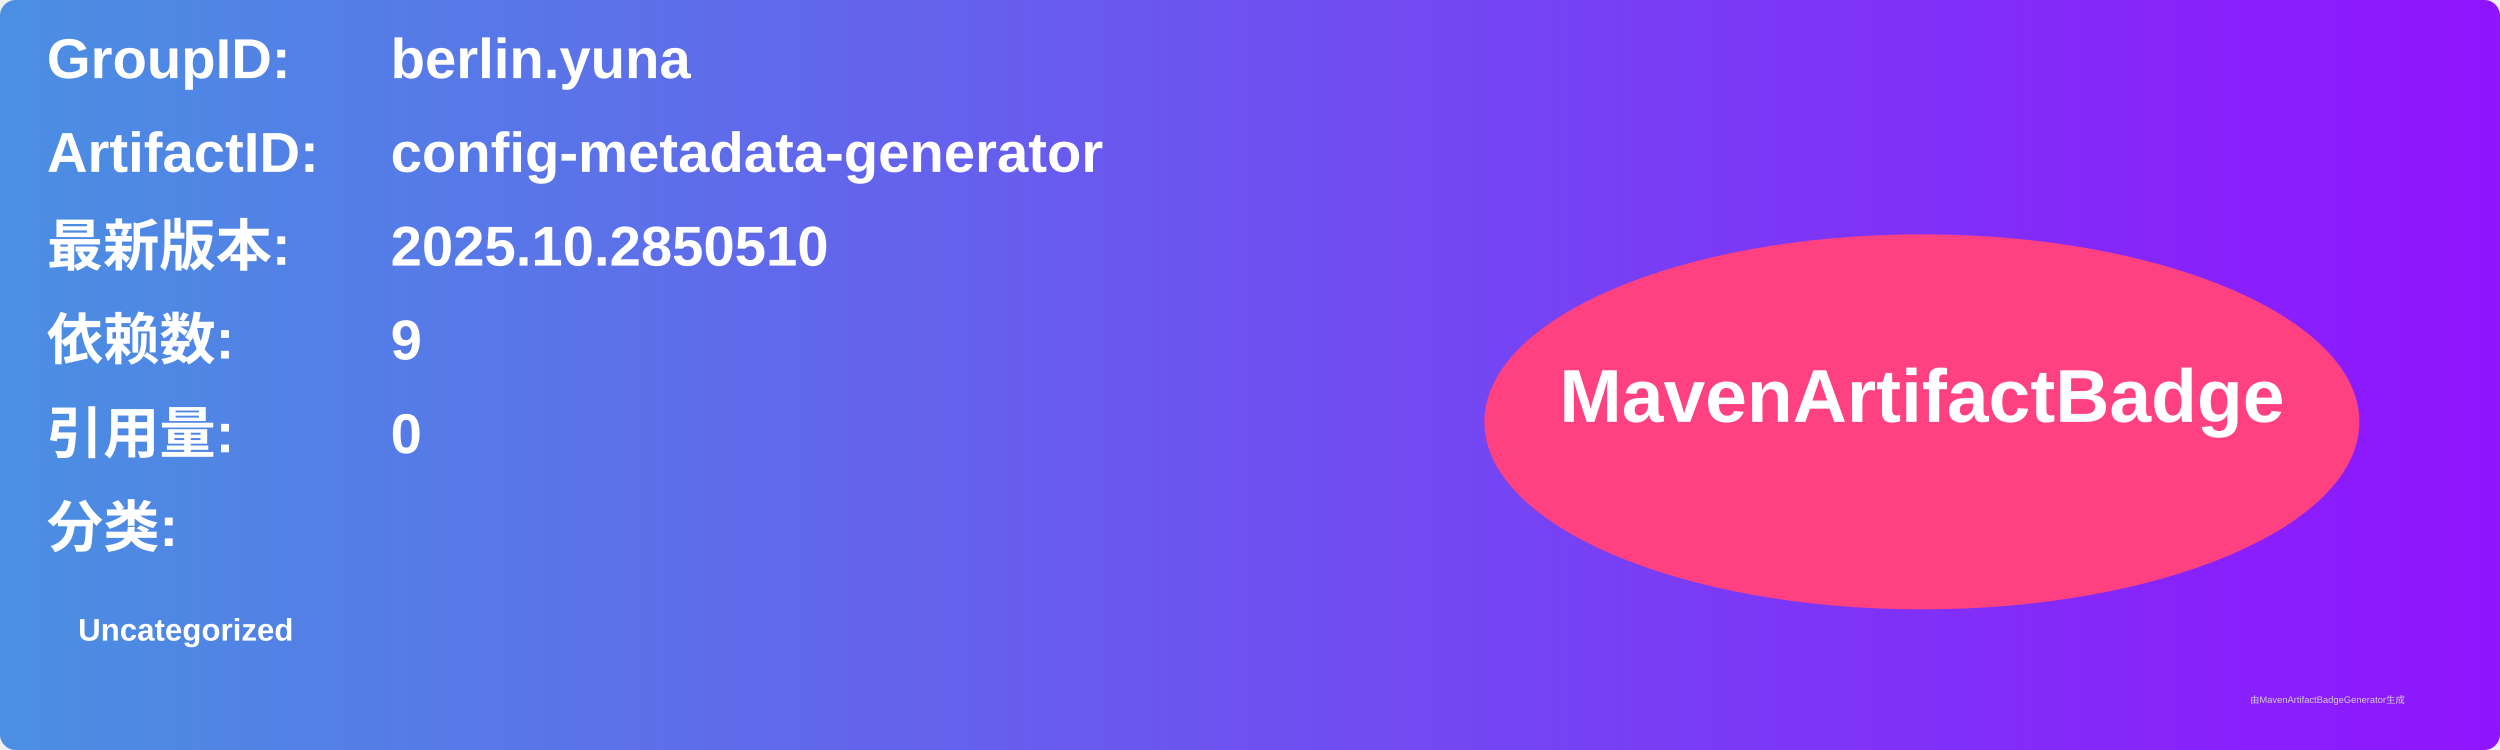
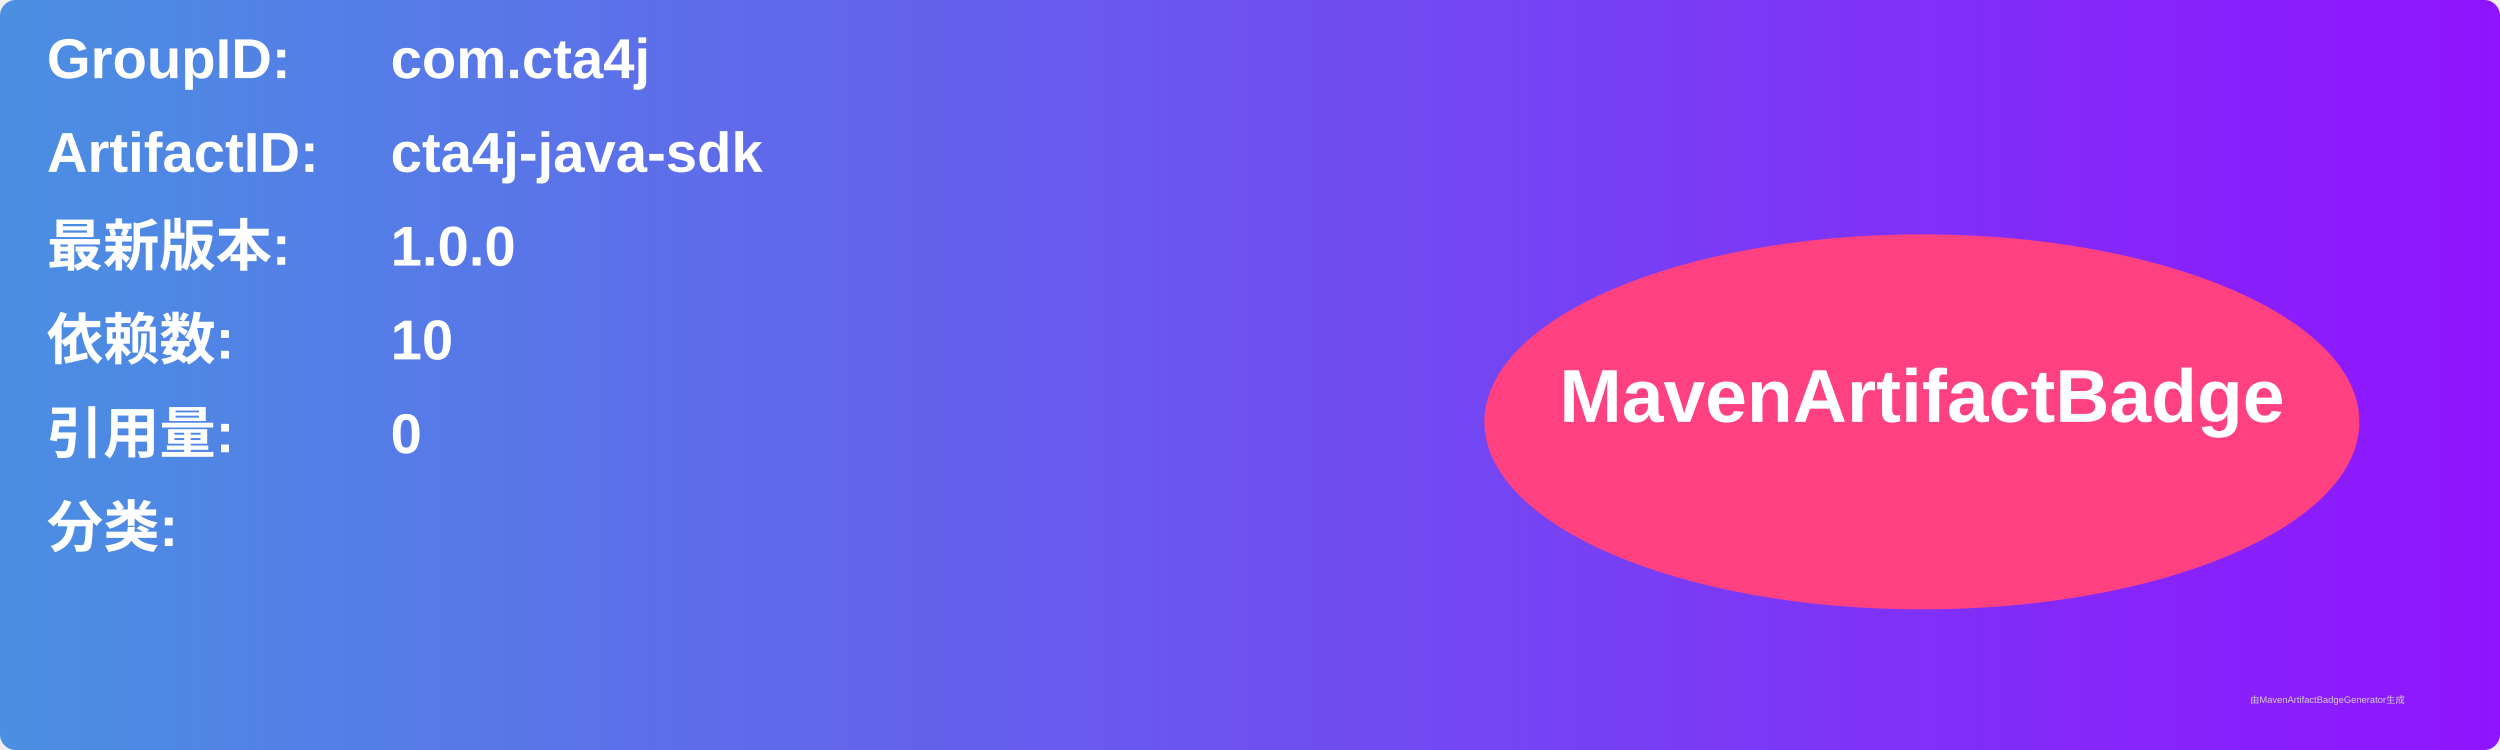
<svg xmlns="http://www.w3.org/2000/svg" width="800" height="240" viewBox="0 0 800 240">
  <linearGradient id="grad" x1="0%" y1="0%" x2="100%" y2="0%">
    <stop offset="0%" stop-color="#4a90e2" />
    <stop offset="100%" stop-color="#9013fe" />
  </linearGradient>
  <rect width="100%" height="100%" rx="5" ry="5" fill="url(#grad)" />
  <g transform="translate(15, 15)">
    <text x="0" y="10" font-family="Arial" font-size="18" fill="white" font-weight="bold" width="260">GroupID:</text>
-     <text x="110" y="10" font-family="Arial" font-size="18" fill="white" font-weight="bold" width="460">berlin.yuna</text>
+     <text x="110" y="10" font-family="Arial" font-size="18" fill="white" font-weight="bold" width="460">com.cta4j</text>
    <text x="0" y="40" font-family="Arial" font-size="18" fill="white" font-weight="bold" width="260">ArtifactID:</text>
-     <text x="110" y="40" font-family="Arial" font-size="18" fill="white" font-weight="bold" width="460">config-metadata-generator</text>
+     <text x="110" y="40" font-family="Arial" font-size="18" fill="white" font-weight="bold" width="460">cta4j-java-sdk</text>
    <text x="0" y="70" font-family="Arial" font-size="18" fill="white" font-weight="bold">最新版本:</text>
    <text x="110" y="70" font-family="Arial" font-size="18" fill="white" font-weight="bold">
-       <tspan font-weight="bold">2025.10.2850510</tspan>
+       <tspan font-weight="bold">1.0.0</tspan>
    </text>
    <text x="0" y="100" font-family="Arial" font-size="18" fill="white" font-weight="bold">依赖数: </text>
    <text x="110" y="100" font-family="Arial" font-size="18" fill="white">
-       <tspan font-weight="bold">9</tspan>
+       <tspan font-weight="bold">10</tspan>
    </text>
    <text x="0" y="130" font-family="Arial" font-size="18" fill="white" font-weight="bold">引用量: </text>
    <text x="110" y="130" font-family="Arial" font-size="18" fill="white">
      <tspan font-weight="bold">0</tspan>
    </text>
    <text x="0" y="160" font-family="Arial" font-size="18" fill="white" font-weight="bold">分类:</text>
    <text x="10" y="190" font-family="Arial" font-size="10" fill="white">
-       <tspan font-weight="bold">Uncategorized</tspan>
+       <tspan font-weight="bold" />
    </text>
    <ellipse cx="600" cy="120" rx="140" ry="60" fill="#ff4081" />
    <text x="600" y="120" text-anchor="middle" font-family="Arial" font-size="24" fill="white" font-weight="bold">MavenArtifactBadge</text>
  </g>
  <text x="720" y="225" font-family="Arial" font-size="3" fill="#d0d0d0">由MavenArtifactBadgeGenerator生成</text>
</svg>
